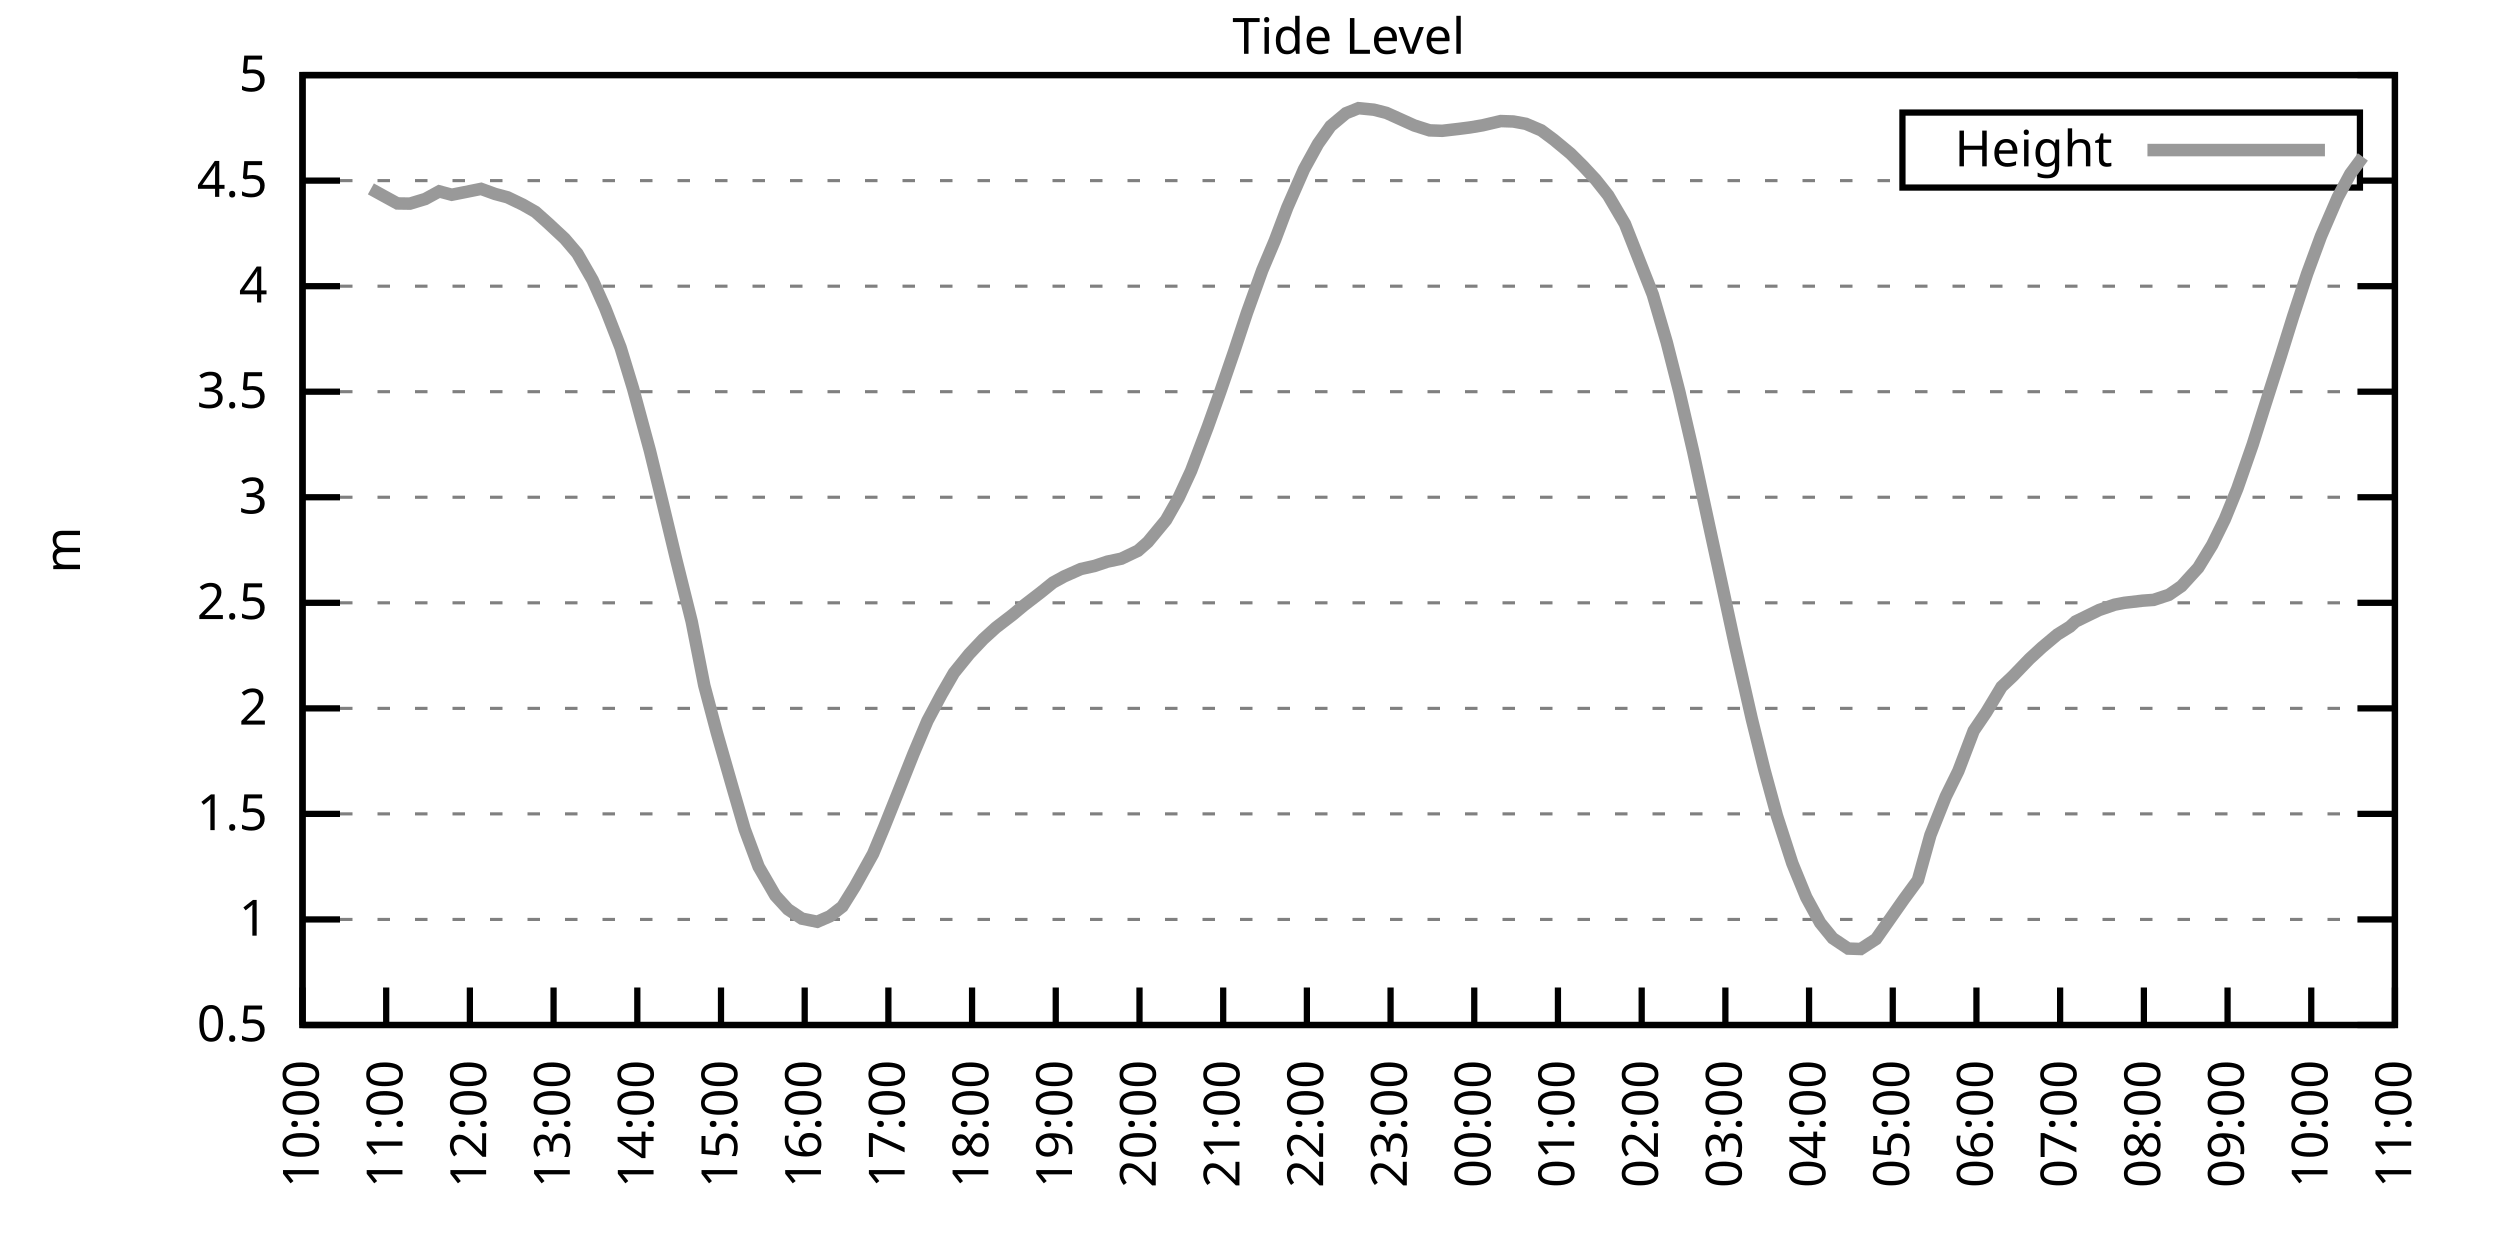
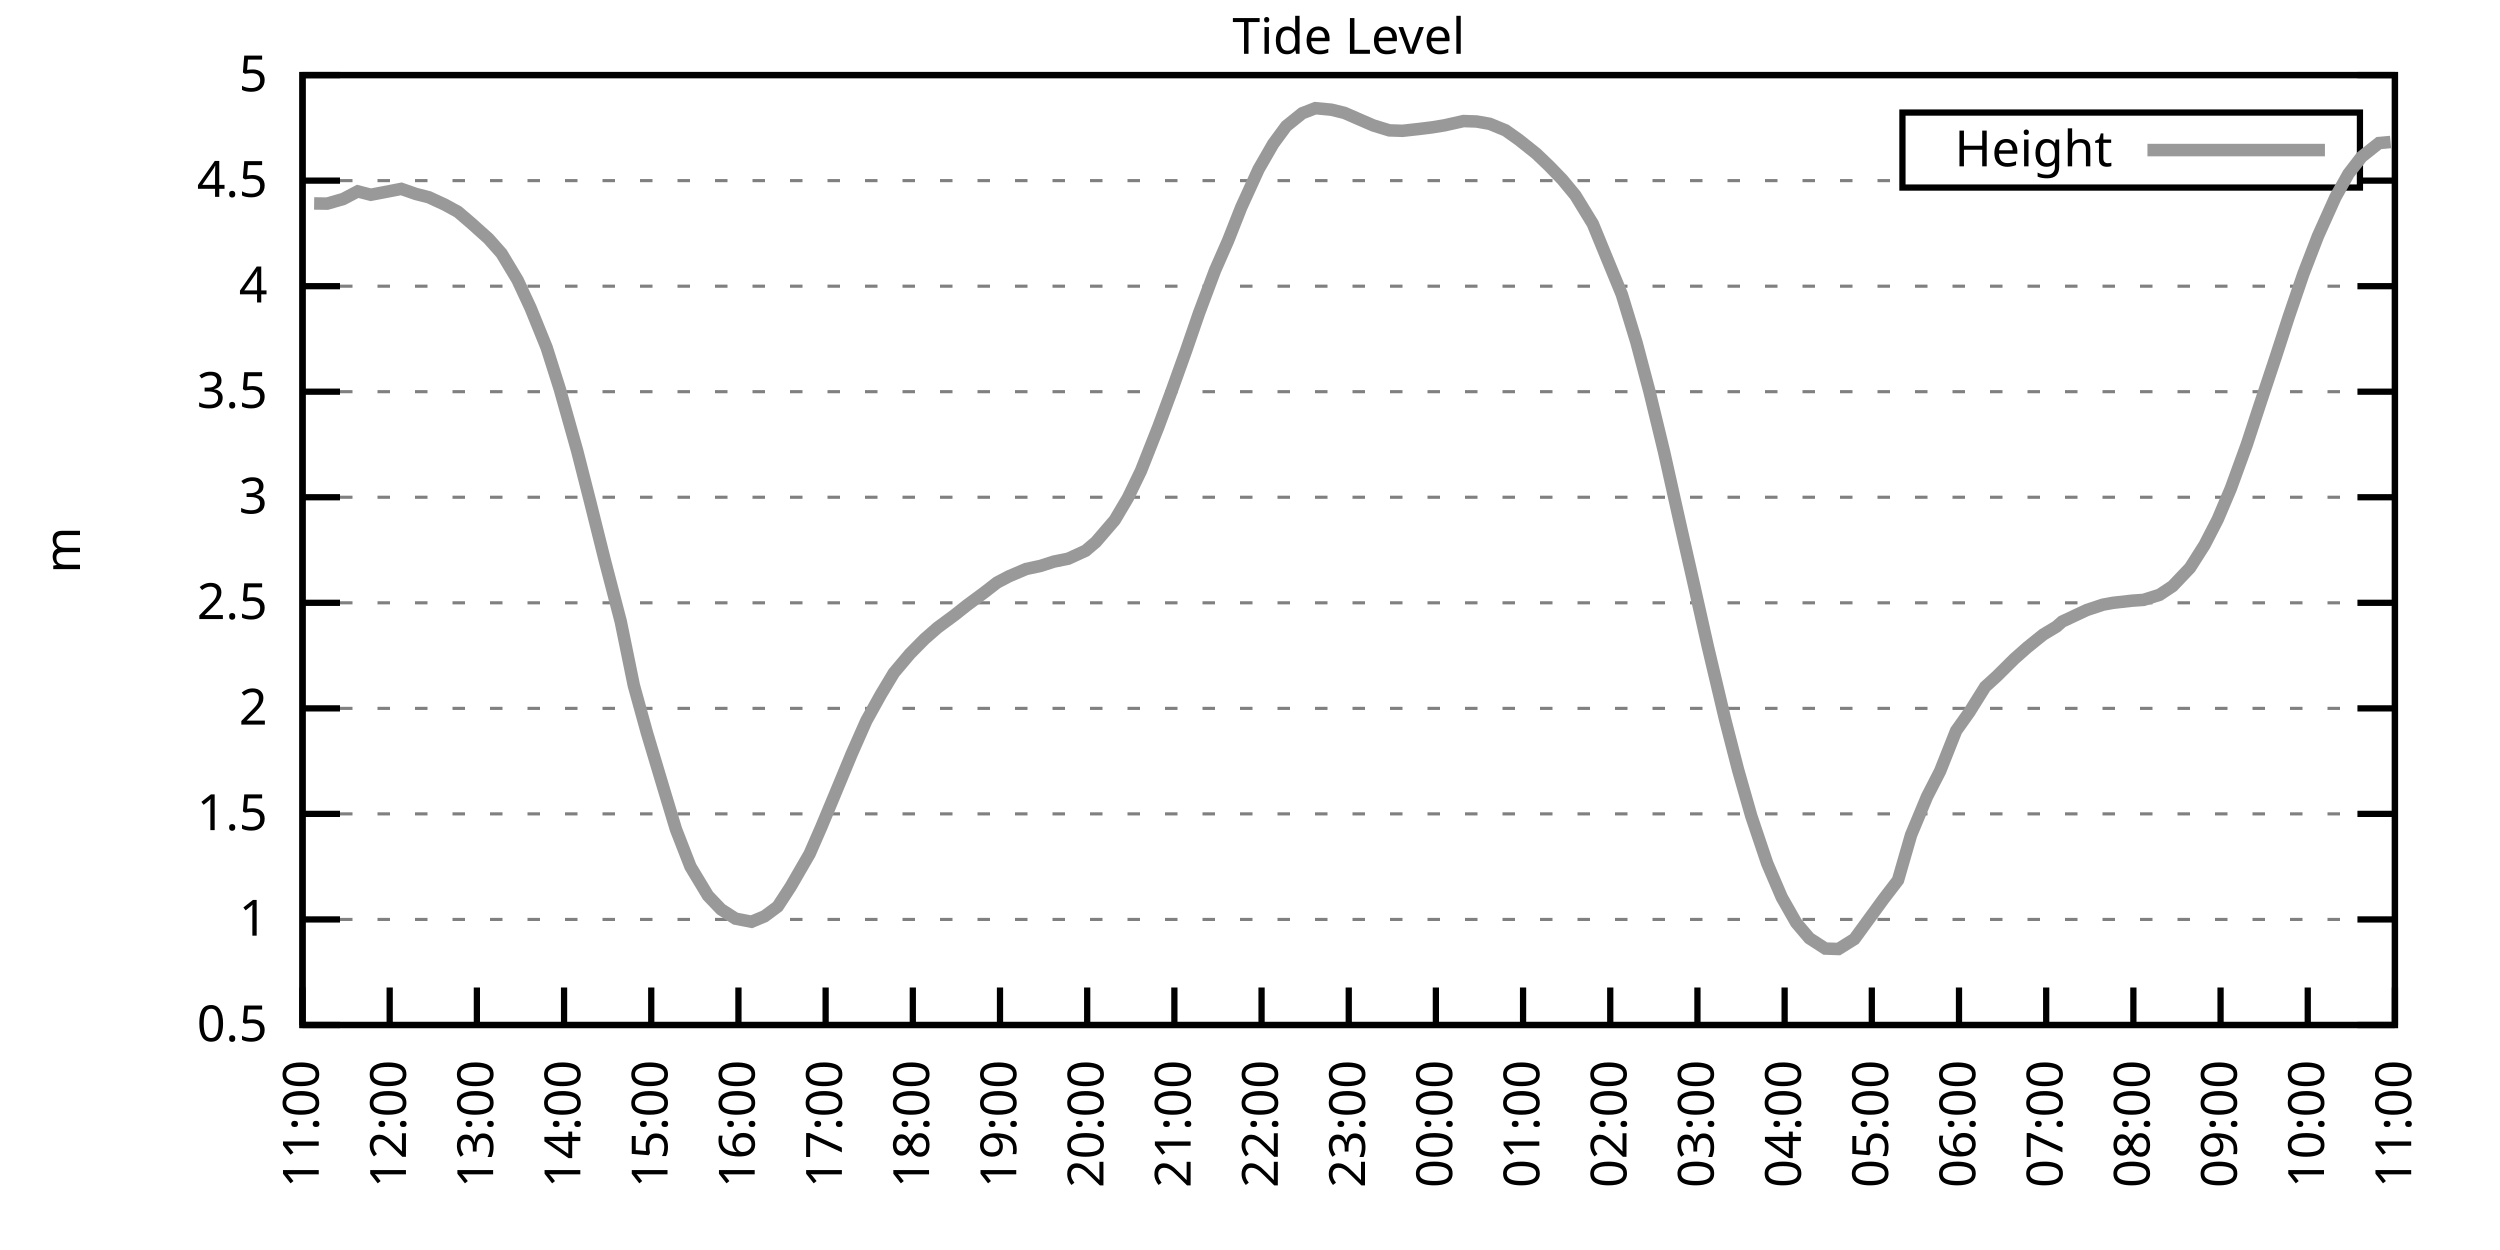
<svg xmlns="http://www.w3.org/2000/svg" xmlns:xlink="http://www.w3.org/1999/xlink" width="400" height="200" viewBox="0 0 400 200">
  <g id="gnuplot_canvas">
    <rect x="0" y="0" width="400" height="200" fill="none" />
    <defs>
      <circle id="gpDot" r="0.5" stroke-width="0.5" stroke="currentColor" />
      <path id="gpPt0" stroke-width="0.333" stroke="currentColor" d="M-1,0 h2 M0,-1 v2" />
      <path id="gpPt1" stroke-width="0.333" stroke="currentColor" d="M-1,-1 L1,1 M1,-1 L-1,1" />
      <path id="gpPt2" stroke-width="0.333" stroke="currentColor" d="M-1,0 L1,0 M0,-1 L0,1 M-1,-1 L1,1 M-1,1 L1,-1" />
      <rect id="gpPt3" stroke-width="0.333" stroke="currentColor" x="-1" y="-1" width="2" height="2" />
      <rect id="gpPt4" stroke-width="0.333" stroke="currentColor" fill="currentColor" x="-1" y="-1" width="2" height="2" />
      <circle id="gpPt5" stroke-width="0.333" stroke="currentColor" cx="0" cy="0" r="1" />
      <use xlink:href="#gpPt5" id="gpPt6" fill="currentColor" stroke="none" />
      <path id="gpPt7" stroke-width="0.333" stroke="currentColor" d="M0,-1.33 L-1.33,0.67 L1.33,0.67 z" />
      <use xlink:href="#gpPt7" id="gpPt8" fill="currentColor" stroke="none" />
      <use xlink:href="#gpPt7" id="gpPt9" stroke="currentColor" transform="rotate(180)" />
      <use xlink:href="#gpPt9" id="gpPt10" fill="currentColor" stroke="none" />
      <use xlink:href="#gpPt3" id="gpPt11" stroke="currentColor" transform="rotate(45)" />
      <use xlink:href="#gpPt11" id="gpPt12" fill="currentColor" stroke="none" />
      <path id="gpPt13" stroke-width="0.333" stroke="currentColor" d="M0,1.330 L1.265,0.411 L0.782,-1.067 L-0.782,-1.076 L-1.265,0.411 z" />
      <use xlink:href="#gpPt13" id="gpPt14" fill="currentColor" stroke="none" />
      <filter id="textbox" filterUnits="objectBoundingBox" x="0" y="0" height="1" width="1">
        <feFlood flood-color="white" flood-opacity="1" result="bgnd" />
        <feComposite in="SourceGraphic" in2="bgnd" operator="atop" />
      </filter>
      <filter id="greybox" filterUnits="objectBoundingBox" x="0" y="0" height="1" width="1">
        <feFlood flood-color="lightgrey" flood-opacity="1" result="grey" />
        <feComposite in="SourceGraphic" in2="grey" operator="atop" />
      </filter>
    </defs>
    <g fill="none" color="white" stroke="currentColor" stroke-width="1.00" stroke-linecap="butt" stroke-linejoin="miter">
</g>
    <g fill="none" color="black" stroke="currentColor" stroke-width="1.00" stroke-linecap="butt" stroke-linejoin="miter">
      <g stroke="none" shape-rendering="crispEdges">
        <polygon fill="rgb(255, 255, 255)" points="48.40,164.00 383.18,164.00 383.18,12.02 48.40,12.02 " />
      </g>
    </g>
    <g fill="none" color="black" stroke="currentColor" stroke-width="1.00" stroke-linecap="butt" stroke-linejoin="miter">
</g>
    <g fill="none" color="black" stroke="black" stroke-width="0.50" stroke-linecap="butt" stroke-linejoin="miter">
</g>
    <g fill="none" color="gray" stroke="currentColor" stroke-width="0.50" stroke-linecap="butt" stroke-linejoin="miter">
      <path stroke="gray" stroke-dasharray="2,4" class="gridline" d="M48.40,164.00 L383.19,164.00  " />
    </g>
    <g fill="none" color="gray" stroke="gray" stroke-width="1.00" stroke-linecap="butt" stroke-linejoin="miter">
</g>
    <g fill="none" color="black" stroke="currentColor" stroke-width="1.00" stroke-linecap="butt" stroke-linejoin="miter">
      <path stroke="black" d="M48.40,164.00 L54.40,164.00 M383.19,164.00 L377.19,164.00  " />
      <g transform="translate(42.80,166.60)" stroke="none" fill="black" font-family="Sans" font-size="8.00" text-anchor="end">
        <text>
          <tspan font-family="Sans"> 0.5</tspan>
        </text>
      </g>
    </g>
    <g fill="none" color="black" stroke="currentColor" stroke-width="1.00" stroke-linecap="butt" stroke-linejoin="miter">
</g>
    <g fill="none" color="black" stroke="black" stroke-width="0.50" stroke-linecap="butt" stroke-linejoin="miter">
</g>
    <g fill="none" color="gray" stroke="currentColor" stroke-width="0.50" stroke-linecap="butt" stroke-linejoin="miter">
      <path stroke="gray" stroke-dasharray="2,4" class="gridline" d="M48.40,147.11 L383.19,147.11  " />
    </g>
    <g fill="none" color="gray" stroke="gray" stroke-width="1.00" stroke-linecap="butt" stroke-linejoin="miter">
</g>
    <g fill="none" color="black" stroke="currentColor" stroke-width="1.00" stroke-linecap="butt" stroke-linejoin="miter">
      <path stroke="black" d="M48.40,147.11 L54.40,147.11 M383.19,147.11 L377.19,147.11  " />
      <g transform="translate(42.80,149.71)" stroke="none" fill="black" font-family="Sans" font-size="8.00" text-anchor="end">
        <text>
          <tspan font-family="Sans"> 1</tspan>
        </text>
      </g>
    </g>
    <g fill="none" color="black" stroke="currentColor" stroke-width="1.00" stroke-linecap="butt" stroke-linejoin="miter">
</g>
    <g fill="none" color="black" stroke="black" stroke-width="0.50" stroke-linecap="butt" stroke-linejoin="miter">
</g>
    <g fill="none" color="gray" stroke="currentColor" stroke-width="0.50" stroke-linecap="butt" stroke-linejoin="miter">
      <path stroke="gray" stroke-dasharray="2,4" class="gridline" d="M48.40,130.22 L383.19,130.22  " />
    </g>
    <g fill="none" color="gray" stroke="gray" stroke-width="1.00" stroke-linecap="butt" stroke-linejoin="miter">
</g>
    <g fill="none" color="black" stroke="currentColor" stroke-width="1.00" stroke-linecap="butt" stroke-linejoin="miter">
      <path stroke="black" d="M48.40,130.22 L54.40,130.22 M383.19,130.22 L377.19,130.22  " />
      <g transform="translate(42.80,132.82)" stroke="none" fill="black" font-family="Sans" font-size="8.00" text-anchor="end">
        <text>
          <tspan font-family="Sans"> 1.5</tspan>
        </text>
      </g>
    </g>
    <g fill="none" color="black" stroke="currentColor" stroke-width="1.00" stroke-linecap="butt" stroke-linejoin="miter">
</g>
    <g fill="none" color="black" stroke="black" stroke-width="0.50" stroke-linecap="butt" stroke-linejoin="miter">
</g>
    <g fill="none" color="gray" stroke="currentColor" stroke-width="0.50" stroke-linecap="butt" stroke-linejoin="miter">
      <path stroke="gray" stroke-dasharray="2,4" class="gridline" d="M48.40,113.34 L383.19,113.34  " />
    </g>
    <g fill="none" color="gray" stroke="gray" stroke-width="1.00" stroke-linecap="butt" stroke-linejoin="miter">
</g>
    <g fill="none" color="black" stroke="currentColor" stroke-width="1.00" stroke-linecap="butt" stroke-linejoin="miter">
      <path stroke="black" d="M48.40,113.34 L54.40,113.34 M383.19,113.34 L377.19,113.34  " />
      <g transform="translate(42.80,115.94)" stroke="none" fill="black" font-family="Sans" font-size="8.00" text-anchor="end">
        <text>
          <tspan font-family="Sans"> 2</tspan>
        </text>
      </g>
    </g>
    <g fill="none" color="black" stroke="currentColor" stroke-width="1.00" stroke-linecap="butt" stroke-linejoin="miter">
</g>
    <g fill="none" color="black" stroke="black" stroke-width="0.50" stroke-linecap="butt" stroke-linejoin="miter">
</g>
    <g fill="none" color="gray" stroke="currentColor" stroke-width="0.50" stroke-linecap="butt" stroke-linejoin="miter">
      <path stroke="gray" stroke-dasharray="2,4" class="gridline" d="M48.40,96.45 L383.19,96.45  " />
    </g>
    <g fill="none" color="gray" stroke="gray" stroke-width="1.00" stroke-linecap="butt" stroke-linejoin="miter">
</g>
    <g fill="none" color="black" stroke="currentColor" stroke-width="1.00" stroke-linecap="butt" stroke-linejoin="miter">
      <path stroke="black" d="M48.40,96.45 L54.40,96.45 M383.19,96.45 L377.19,96.45  " />
      <g transform="translate(42.80,99.05)" stroke="none" fill="black" font-family="Sans" font-size="8.00" text-anchor="end">
        <text>
          <tspan font-family="Sans"> 2.5</tspan>
        </text>
      </g>
    </g>
    <g fill="none" color="black" stroke="currentColor" stroke-width="1.00" stroke-linecap="butt" stroke-linejoin="miter">
</g>
    <g fill="none" color="black" stroke="black" stroke-width="0.50" stroke-linecap="butt" stroke-linejoin="miter">
</g>
    <g fill="none" color="gray" stroke="currentColor" stroke-width="0.50" stroke-linecap="butt" stroke-linejoin="miter">
      <path stroke="gray" stroke-dasharray="2,4" class="gridline" d="M48.40,79.56 L383.19,79.56  " />
    </g>
    <g fill="none" color="gray" stroke="gray" stroke-width="1.00" stroke-linecap="butt" stroke-linejoin="miter">
</g>
    <g fill="none" color="black" stroke="currentColor" stroke-width="1.00" stroke-linecap="butt" stroke-linejoin="miter">
      <path stroke="black" d="M48.40,79.56 L54.40,79.56 M383.19,79.56 L377.19,79.56  " />
      <g transform="translate(42.80,82.16)" stroke="none" fill="black" font-family="Sans" font-size="8.00" text-anchor="end">
        <text>
          <tspan font-family="Sans"> 3</tspan>
        </text>
      </g>
    </g>
    <g fill="none" color="black" stroke="currentColor" stroke-width="1.00" stroke-linecap="butt" stroke-linejoin="miter">
</g>
    <g fill="none" color="black" stroke="black" stroke-width="0.50" stroke-linecap="butt" stroke-linejoin="miter">
</g>
    <g fill="none" color="gray" stroke="currentColor" stroke-width="0.50" stroke-linecap="butt" stroke-linejoin="miter">
      <path stroke="gray" stroke-dasharray="2,4" class="gridline" d="M48.40,62.67 L383.19,62.67  " />
    </g>
    <g fill="none" color="gray" stroke="gray" stroke-width="1.00" stroke-linecap="butt" stroke-linejoin="miter">
</g>
    <g fill="none" color="black" stroke="currentColor" stroke-width="1.00" stroke-linecap="butt" stroke-linejoin="miter">
      <path stroke="black" d="M48.40,62.67 L54.40,62.67 M383.19,62.67 L377.19,62.67  " />
      <g transform="translate(42.80,65.27)" stroke="none" fill="black" font-family="Sans" font-size="8.00" text-anchor="end">
        <text>
          <tspan font-family="Sans"> 3.5</tspan>
        </text>
      </g>
    </g>
    <g fill="none" color="black" stroke="currentColor" stroke-width="1.00" stroke-linecap="butt" stroke-linejoin="miter">
</g>
    <g fill="none" color="black" stroke="black" stroke-width="0.50" stroke-linecap="butt" stroke-linejoin="miter">
</g>
    <g fill="none" color="gray" stroke="currentColor" stroke-width="0.50" stroke-linecap="butt" stroke-linejoin="miter">
      <path stroke="gray" stroke-dasharray="2,4" class="gridline" d="M48.40,45.79 L383.19,45.79  " />
    </g>
    <g fill="none" color="gray" stroke="gray" stroke-width="1.00" stroke-linecap="butt" stroke-linejoin="miter">
</g>
    <g fill="none" color="black" stroke="currentColor" stroke-width="1.00" stroke-linecap="butt" stroke-linejoin="miter">
      <path stroke="black" d="M48.40,45.79 L54.40,45.79 M383.19,45.79 L377.19,45.79  " />
      <g transform="translate(42.80,48.39)" stroke="none" fill="black" font-family="Sans" font-size="8.00" text-anchor="end">
        <text>
          <tspan font-family="Sans"> 4</tspan>
        </text>
      </g>
    </g>
    <g fill="none" color="black" stroke="currentColor" stroke-width="1.00" stroke-linecap="butt" stroke-linejoin="miter">
</g>
    <g fill="none" color="black" stroke="black" stroke-width="0.50" stroke-linecap="butt" stroke-linejoin="miter">
</g>
    <g fill="none" color="gray" stroke="currentColor" stroke-width="0.50" stroke-linecap="butt" stroke-linejoin="miter">
      <path stroke="gray" stroke-dasharray="2,4" class="gridline" d="M48.40,28.90 L304.39,28.90 M377.59,28.90 L383.19,28.90  " />
    </g>
    <g fill="none" color="gray" stroke="gray" stroke-width="1.00" stroke-linecap="butt" stroke-linejoin="miter">
</g>
    <g fill="none" color="black" stroke="currentColor" stroke-width="1.00" stroke-linecap="butt" stroke-linejoin="miter">
      <path stroke="black" d="M48.40,28.90 L54.40,28.90 M383.19,28.90 L377.19,28.90  " />
      <g transform="translate(42.80,31.50)" stroke="none" fill="black" font-family="Sans" font-size="8.00" text-anchor="end">
        <text>
          <tspan font-family="Sans"> 4.5</tspan>
        </text>
      </g>
    </g>
    <g fill="none" color="black" stroke="currentColor" stroke-width="1.00" stroke-linecap="butt" stroke-linejoin="miter">
</g>
    <g fill="none" color="black" stroke="black" stroke-width="0.50" stroke-linecap="butt" stroke-linejoin="miter">
</g>
    <g fill="none" color="gray" stroke="currentColor" stroke-width="0.50" stroke-linecap="butt" stroke-linejoin="miter">
      <path stroke="gray" stroke-dasharray="2,4" class="gridline" d="M48.40,12.01 L383.19,12.01  " />
    </g>
    <g fill="none" color="gray" stroke="gray" stroke-width="1.00" stroke-linecap="butt" stroke-linejoin="miter">
</g>
    <g fill="none" color="black" stroke="currentColor" stroke-width="1.00" stroke-linecap="butt" stroke-linejoin="miter">
      <path stroke="black" d="M48.40,12.01 L54.40,12.01 M383.19,12.01 L377.19,12.01  " />
      <g transform="translate(42.80,14.61)" stroke="none" fill="black" font-family="Sans" font-size="8.00" text-anchor="end">
        <text>
          <tspan font-family="Sans"> 5</tspan>
        </text>
      </g>
    </g>
    <g fill="none" color="black" stroke="currentColor" stroke-width="1.00" stroke-linecap="butt" stroke-linejoin="miter">
      <path stroke="black" d="M48.40,164.00 L48.40,158.00  " />
      <g transform="translate(51.00,169.60) rotate(270.00)" stroke="none" fill="black" font-family="Sans" font-size="8.00" text-anchor="end">
        <text>
-           <tspan font-family="Sans">10:00</tspan>
-         </text>
-       </g>
-     </g>
-     <g fill="none" color="black" stroke="currentColor" stroke-width="1.00" stroke-linecap="butt" stroke-linejoin="miter">
-       <path stroke="black" d="M61.79,164.00 L61.79,158.00  " />
-       <g transform="translate(64.39,169.60) rotate(270.00)" stroke="none" fill="black" font-family="Sans" font-size="8.00" text-anchor="end">
-         <text>
          <tspan font-family="Sans">11:00</tspan>
        </text>
      </g>
    </g>
    <g fill="none" color="black" stroke="currentColor" stroke-width="1.00" stroke-linecap="butt" stroke-linejoin="miter">
-       <path stroke="black" d="M75.18,164.00 L75.18,158.00  " />
-       <g transform="translate(77.78,169.60) rotate(270.00)" stroke="none" fill="black" font-family="Sans" font-size="8.00" text-anchor="end">
+       <path stroke="black" d="M62.35,164.00 L62.35,158.00  " />
+       <g transform="translate(64.95,169.60) rotate(270.00)" stroke="none" fill="black" font-family="Sans" font-size="8.00" text-anchor="end">
        <text>
          <tspan font-family="Sans">12:00</tspan>
        </text>
      </g>
    </g>
    <g fill="none" color="black" stroke="currentColor" stroke-width="1.00" stroke-linecap="butt" stroke-linejoin="miter">
-       <path stroke="black" d="M88.57,164.00 L88.57,158.00  " />
-       <g transform="translate(91.17,169.60) rotate(270.00)" stroke="none" fill="black" font-family="Sans" font-size="8.00" text-anchor="end">
+       <path stroke="black" d="M76.30,164.00 L76.30,158.00  " />
+       <g transform="translate(78.90,169.60) rotate(270.00)" stroke="none" fill="black" font-family="Sans" font-size="8.00" text-anchor="end">
        <text>
          <tspan font-family="Sans">13:00</tspan>
        </text>
      </g>
    </g>
    <g fill="none" color="black" stroke="currentColor" stroke-width="1.00" stroke-linecap="butt" stroke-linejoin="miter">
-       <path stroke="black" d="M101.97,164.00 L101.97,158.00  " />
-       <g transform="translate(104.57,169.60) rotate(270.00)" stroke="none" fill="black" font-family="Sans" font-size="8.00" text-anchor="end">
+       <path stroke="black" d="M90.25,164.00 L90.25,158.00  " />
+       <g transform="translate(92.85,169.60) rotate(270.00)" stroke="none" fill="black" font-family="Sans" font-size="8.00" text-anchor="end">
        <text>
          <tspan font-family="Sans">14:00</tspan>
        </text>
      </g>
    </g>
    <g fill="none" color="black" stroke="currentColor" stroke-width="1.00" stroke-linecap="butt" stroke-linejoin="miter">
-       <path stroke="black" d="M115.36,164.00 L115.36,158.00  " />
-       <g transform="translate(117.96,169.60) rotate(270.00)" stroke="none" fill="black" font-family="Sans" font-size="8.00" text-anchor="end">
+       <path stroke="black" d="M104.20,164.00 L104.20,158.00  " />
+       <g transform="translate(106.80,169.60) rotate(270.00)" stroke="none" fill="black" font-family="Sans" font-size="8.00" text-anchor="end">
        <text>
          <tspan font-family="Sans">15:00</tspan>
        </text>
      </g>
    </g>
    <g fill="none" color="black" stroke="currentColor" stroke-width="1.00" stroke-linecap="butt" stroke-linejoin="miter">
-       <path stroke="black" d="M128.75,164.00 L128.75,158.00  " />
-       <g transform="translate(131.35,169.60) rotate(270.00)" stroke="none" fill="black" font-family="Sans" font-size="8.00" text-anchor="end">
+       <path stroke="black" d="M118.15,164.00 L118.15,158.00  " />
+       <g transform="translate(120.75,169.60) rotate(270.00)" stroke="none" fill="black" font-family="Sans" font-size="8.00" text-anchor="end">
        <text>
          <tspan font-family="Sans">16:00</tspan>
        </text>
      </g>
    </g>
    <g fill="none" color="black" stroke="currentColor" stroke-width="1.00" stroke-linecap="butt" stroke-linejoin="miter">
-       <path stroke="black" d="M142.14,164.00 L142.14,158.00  " />
-       <g transform="translate(144.74,169.60) rotate(270.00)" stroke="none" fill="black" font-family="Sans" font-size="8.00" text-anchor="end">
+       <path stroke="black" d="M132.10,164.00 L132.10,158.00  " />
+       <g transform="translate(134.70,169.60) rotate(270.00)" stroke="none" fill="black" font-family="Sans" font-size="8.00" text-anchor="end">
        <text>
          <tspan font-family="Sans">17:00</tspan>
        </text>
      </g>
    </g>
    <g fill="none" color="black" stroke="currentColor" stroke-width="1.00" stroke-linecap="butt" stroke-linejoin="miter">
-       <path stroke="black" d="M155.53,164.00 L155.53,158.00  " />
-       <g transform="translate(158.13,169.60) rotate(270.00)" stroke="none" fill="black" font-family="Sans" font-size="8.00" text-anchor="end">
+       <path stroke="black" d="M146.05,164.00 L146.05,158.00  " />
+       <g transform="translate(148.65,169.60) rotate(270.00)" stroke="none" fill="black" font-family="Sans" font-size="8.00" text-anchor="end">
        <text>
          <tspan font-family="Sans">18:00</tspan>
        </text>
      </g>
    </g>
    <g fill="none" color="black" stroke="currentColor" stroke-width="1.00" stroke-linecap="butt" stroke-linejoin="miter">
-       <path stroke="black" d="M168.92,164.00 L168.92,158.00  " />
-       <g transform="translate(171.52,169.60) rotate(270.00)" stroke="none" fill="black" font-family="Sans" font-size="8.00" text-anchor="end">
+       <path stroke="black" d="M160.00,164.00 L160.00,158.00  " />
+       <g transform="translate(162.60,169.60) rotate(270.00)" stroke="none" fill="black" font-family="Sans" font-size="8.00" text-anchor="end">
        <text>
          <tspan font-family="Sans">19:00</tspan>
        </text>
      </g>
    </g>
    <g fill="none" color="black" stroke="currentColor" stroke-width="1.00" stroke-linecap="butt" stroke-linejoin="miter">
-       <path stroke="black" d="M182.32,164.00 L182.32,158.00  " />
-       <g transform="translate(184.92,169.60) rotate(270.00)" stroke="none" fill="black" font-family="Sans" font-size="8.00" text-anchor="end">
+       <path stroke="black" d="M173.95,164.00 L173.95,158.00  " />
+       <g transform="translate(176.55,169.60) rotate(270.00)" stroke="none" fill="black" font-family="Sans" font-size="8.00" text-anchor="end">
        <text>
          <tspan font-family="Sans">20:00</tspan>
        </text>
      </g>
    </g>
    <g fill="none" color="black" stroke="currentColor" stroke-width="1.00" stroke-linecap="butt" stroke-linejoin="miter">
-       <path stroke="black" d="M195.71,164.00 L195.71,158.00  " />
-       <g transform="translate(198.31,169.60) rotate(270.00)" stroke="none" fill="black" font-family="Sans" font-size="8.00" text-anchor="end">
+       <path stroke="black" d="M187.90,164.00 L187.90,158.00  " />
+       <g transform="translate(190.50,169.60) rotate(270.00)" stroke="none" fill="black" font-family="Sans" font-size="8.00" text-anchor="end">
        <text>
          <tspan font-family="Sans">21:00</tspan>
        </text>
      </g>
    </g>
    <g fill="none" color="black" stroke="currentColor" stroke-width="1.00" stroke-linecap="butt" stroke-linejoin="miter">
-       <path stroke="black" d="M209.10,164.00 L209.10,158.00  " />
-       <g transform="translate(211.70,169.60) rotate(270.00)" stroke="none" fill="black" font-family="Sans" font-size="8.00" text-anchor="end">
+       <path stroke="black" d="M201.85,164.00 L201.85,158.00  " />
+       <g transform="translate(204.45,169.60) rotate(270.00)" stroke="none" fill="black" font-family="Sans" font-size="8.00" text-anchor="end">
        <text>
          <tspan font-family="Sans">22:00</tspan>
        </text>
      </g>
    </g>
    <g fill="none" color="black" stroke="currentColor" stroke-width="1.00" stroke-linecap="butt" stroke-linejoin="miter">
-       <path stroke="black" d="M222.49,164.00 L222.49,158.00  " />
-       <g transform="translate(225.09,169.60) rotate(270.00)" stroke="none" fill="black" font-family="Sans" font-size="8.00" text-anchor="end">
+       <path stroke="black" d="M215.80,164.00 L215.80,158.00  " />
+       <g transform="translate(218.40,169.60) rotate(270.00)" stroke="none" fill="black" font-family="Sans" font-size="8.00" text-anchor="end">
        <text>
          <tspan font-family="Sans">23:00</tspan>
        </text>
      </g>
    </g>
    <g fill="none" color="black" stroke="currentColor" stroke-width="1.00" stroke-linecap="butt" stroke-linejoin="miter">
-       <path stroke="black" d="M235.88,164.00 L235.88,158.00  " />
-       <g transform="translate(238.48,169.60) rotate(270.00)" stroke="none" fill="black" font-family="Sans" font-size="8.00" text-anchor="end">
+       <path stroke="black" d="M229.74,164.00 L229.74,158.00  " />
+       <g transform="translate(232.34,169.60) rotate(270.00)" stroke="none" fill="black" font-family="Sans" font-size="8.00" text-anchor="end">
        <text>
          <tspan font-family="Sans">00:00</tspan>
        </text>
      </g>
    </g>
    <g fill="none" color="black" stroke="currentColor" stroke-width="1.00" stroke-linecap="butt" stroke-linejoin="miter">
-       <path stroke="black" d="M249.27,164.00 L249.27,158.00  " />
-       <g transform="translate(251.87,169.60) rotate(270.00)" stroke="none" fill="black" font-family="Sans" font-size="8.00" text-anchor="end">
+       <path stroke="black" d="M243.69,164.00 L243.69,158.00  " />
+       <g transform="translate(246.29,169.60) rotate(270.00)" stroke="none" fill="black" font-family="Sans" font-size="8.00" text-anchor="end">
        <text>
          <tspan font-family="Sans">01:00</tspan>
        </text>
      </g>
    </g>
    <g fill="none" color="black" stroke="currentColor" stroke-width="1.00" stroke-linecap="butt" stroke-linejoin="miter">
-       <path stroke="black" d="M262.67,164.00 L262.67,158.00  " />
-       <g transform="translate(265.27,169.60) rotate(270.00)" stroke="none" fill="black" font-family="Sans" font-size="8.00" text-anchor="end">
+       <path stroke="black" d="M257.64,164.00 L257.64,158.00  " />
+       <g transform="translate(260.24,169.60) rotate(270.00)" stroke="none" fill="black" font-family="Sans" font-size="8.00" text-anchor="end">
        <text>
          <tspan font-family="Sans">02:00</tspan>
        </text>
      </g>
    </g>
    <g fill="none" color="black" stroke="currentColor" stroke-width="1.00" stroke-linecap="butt" stroke-linejoin="miter">
-       <path stroke="black" d="M276.06,164.00 L276.06,158.00  " />
-       <g transform="translate(278.66,169.60) rotate(270.00)" stroke="none" fill="black" font-family="Sans" font-size="8.00" text-anchor="end">
+       <path stroke="black" d="M271.59,164.00 L271.59,158.00  " />
+       <g transform="translate(274.19,169.60) rotate(270.00)" stroke="none" fill="black" font-family="Sans" font-size="8.00" text-anchor="end">
        <text>
          <tspan font-family="Sans">03:00</tspan>
        </text>
      </g>
    </g>
    <g fill="none" color="black" stroke="currentColor" stroke-width="1.00" stroke-linecap="butt" stroke-linejoin="miter">
-       <path stroke="black" d="M289.45,164.00 L289.45,158.00  " />
-       <g transform="translate(292.05,169.60) rotate(270.00)" stroke="none" fill="black" font-family="Sans" font-size="8.00" text-anchor="end">
+       <path stroke="black" d="M285.54,164.00 L285.54,158.00  " />
+       <g transform="translate(288.14,169.60) rotate(270.00)" stroke="none" fill="black" font-family="Sans" font-size="8.00" text-anchor="end">
        <text>
          <tspan font-family="Sans">04:00</tspan>
        </text>
      </g>
    </g>
    <g fill="none" color="black" stroke="currentColor" stroke-width="1.00" stroke-linecap="butt" stroke-linejoin="miter">
-       <path stroke="black" d="M302.84,164.00 L302.84,158.00  " />
-       <g transform="translate(305.44,169.60) rotate(270.00)" stroke="none" fill="black" font-family="Sans" font-size="8.00" text-anchor="end">
+       <path stroke="black" d="M299.49,164.00 L299.49,158.00  " />
+       <g transform="translate(302.09,169.60) rotate(270.00)" stroke="none" fill="black" font-family="Sans" font-size="8.00" text-anchor="end">
        <text>
          <tspan font-family="Sans">05:00</tspan>
        </text>
      </g>
    </g>
    <g fill="none" color="black" stroke="currentColor" stroke-width="1.00" stroke-linecap="butt" stroke-linejoin="miter">
-       <path stroke="black" d="M316.23,164.00 L316.23,158.00  " />
-       <g transform="translate(318.83,169.60) rotate(270.00)" stroke="none" fill="black" font-family="Sans" font-size="8.00" text-anchor="end">
+       <path stroke="black" d="M313.44,164.00 L313.44,158.00  " />
+       <g transform="translate(316.04,169.60) rotate(270.00)" stroke="none" fill="black" font-family="Sans" font-size="8.00" text-anchor="end">
        <text>
          <tspan font-family="Sans">06:00</tspan>
        </text>
      </g>
    </g>
    <g fill="none" color="black" stroke="currentColor" stroke-width="1.00" stroke-linecap="butt" stroke-linejoin="miter">
-       <path stroke="black" d="M329.62,164.00 L329.62,158.00  " />
-       <g transform="translate(332.22,169.60) rotate(270.00)" stroke="none" fill="black" font-family="Sans" font-size="8.00" text-anchor="end">
+       <path stroke="black" d="M327.39,164.00 L327.39,158.00  " />
+       <g transform="translate(329.99,169.60) rotate(270.00)" stroke="none" fill="black" font-family="Sans" font-size="8.00" text-anchor="end">
        <text>
          <tspan font-family="Sans">07:00</tspan>
        </text>
      </g>
    </g>
    <g fill="none" color="black" stroke="currentColor" stroke-width="1.00" stroke-linecap="butt" stroke-linejoin="miter">
-       <path stroke="black" d="M343.02,164.00 L343.02,158.00  " />
-       <g transform="translate(345.62,169.60) rotate(270.00)" stroke="none" fill="black" font-family="Sans" font-size="8.00" text-anchor="end">
+       <path stroke="black" d="M341.34,164.00 L341.34,158.00  " />
+       <g transform="translate(343.94,169.60) rotate(270.00)" stroke="none" fill="black" font-family="Sans" font-size="8.00" text-anchor="end">
        <text>
          <tspan font-family="Sans">08:00</tspan>
        </text>
      </g>
    </g>
    <g fill="none" color="black" stroke="currentColor" stroke-width="1.00" stroke-linecap="butt" stroke-linejoin="miter">
-       <path stroke="black" d="M356.41,164.00 L356.41,158.00  " />
-       <g transform="translate(359.01,169.60) rotate(270.00)" stroke="none" fill="black" font-family="Sans" font-size="8.00" text-anchor="end">
+       <path stroke="black" d="M355.29,164.00 L355.29,158.00  " />
+       <g transform="translate(357.89,169.60) rotate(270.00)" stroke="none" fill="black" font-family="Sans" font-size="8.00" text-anchor="end">
        <text>
          <tspan font-family="Sans">09:00</tspan>
        </text>
      </g>
    </g>
    <g fill="none" color="black" stroke="currentColor" stroke-width="1.00" stroke-linecap="butt" stroke-linejoin="miter">
-       <path stroke="black" d="M369.80,164.00 L369.80,158.00  " />
-       <g transform="translate(372.40,169.60) rotate(270.00)" stroke="none" fill="black" font-family="Sans" font-size="8.00" text-anchor="end">
+       <path stroke="black" d="M369.24,164.00 L369.24,158.00  " />
+       <g transform="translate(371.84,169.60) rotate(270.00)" stroke="none" fill="black" font-family="Sans" font-size="8.00" text-anchor="end">
        <text>
          <tspan font-family="Sans">10:00</tspan>
        </text>
      </g>
    </g>
    <g fill="none" color="black" stroke="currentColor" stroke-width="1.00" stroke-linecap="butt" stroke-linejoin="miter">
      <path stroke="black" d="M383.19,164.00 L383.19,158.00  " />
      <g transform="translate(385.79,169.60) rotate(270.00)" stroke="none" fill="black" font-family="Sans" font-size="8.00" text-anchor="end">
        <text>
          <tspan font-family="Sans">11:00</tspan>
        </text>
      </g>
    </g>
    <g fill="none" color="black" stroke="currentColor" stroke-width="1.00" stroke-linecap="butt" stroke-linejoin="miter">
</g>
    <g fill="none" color="black" stroke="currentColor" stroke-width="1.00" stroke-linecap="butt" stroke-linejoin="miter">
      <path stroke="black" d="M48.40,12.01 L48.40,164.00 L383.19,164.00 L383.19,12.01 L48.40,12.01 Z  " />
    </g>
    <g fill="none" color="black" stroke="currentColor" stroke-width="1.00" stroke-linecap="butt" stroke-linejoin="miter">
</g>
    <g fill="none" color="black" stroke="currentColor" stroke-width="1.00" stroke-linecap="butt" stroke-linejoin="miter">
      <path stroke="black" d="M304.39,30.01 L304.39,18.01 L377.59,18.01 L377.59,30.01 L304.39,30.01 Z  " />
    </g>
    <g id="Tide_level_plot_1">
      <g fill="none" color="white" stroke="black" stroke-width="2.00" stroke-linecap="butt" stroke-linejoin="miter">
</g>
      <g fill="none" color="black" stroke="currentColor" stroke-width="2.00" stroke-linecap="butt" stroke-linejoin="miter">
        <g transform="translate(337.99,26.61)" stroke="none" fill="black" font-family="Sans" font-size="8.00" text-anchor="end">
          <text>
            <tspan font-family="Sans">Height</tspan>
          </text>
        </g>
      </g>
      <g fill="none" color="black" stroke="currentColor" stroke-width="2.00" stroke-linecap="butt" stroke-linejoin="miter">
-         <path stroke="rgb(153, 153, 153)" d="M343.59,24.01 L371.99,24.01 M59.34,30.22 L61.35,31.33 L63.58,32.55 L65.59,32.58 L68.04,31.84 L70.27,30.62   L72.28,31.16 L74.29,30.76 L76.97,30.22 L79.20,31.03 L81.21,31.57 L83.66,32.75 L85.67,33.90 L87.68,35.69   L90.36,38.19 L92.37,40.55 L94.82,44.81 L96.83,49.30 L99.29,55.61 L101.30,62.20 L103.98,72.10 L105.98,80.30   L108.22,89.63 L110.67,99.45 L112.68,109.66 L114.69,117.22 L117.14,125.77 L119.15,132.69 L121.38,138.67 L124.06,143.30   L126.07,145.49 L128.30,146.98 L130.76,147.48 L132.77,146.61 L134.78,145.05 L136.78,141.84 L139.69,136.61 L141.47,132.35   L143.70,126.78 L146.16,120.60 L148.39,115.33 L150.62,111.14 L152.63,107.66 L155.09,104.62 L157.32,102.26 L159.33,100.43   L162.01,98.37 L163.79,96.89 L166.47,94.83 L168.48,93.21 L170.26,92.23 L172.94,91.04 L175.17,90.54 L177.18,89.86   L179.41,89.39 L182.09,88.11 L183.66,86.72 L186.56,83.21 L188.57,79.66 L190.57,75.34 L193.25,68.28 L195.26,62.64   L197.49,56.15 L199.50,50.08 L201.96,43.25 L203.97,38.49 L205.97,33.19 L208.65,27.07 L210.88,23.02 L212.89,20.18   L215.35,18.12 L217.36,17.31 L219.81,17.55 L221.82,18.06 L224.28,19.17 L226.29,20.08 L228.74,20.86 L230.75,20.93   L233.43,20.62 L235.21,20.39 L237.22,20.05 L240.12,19.37 L242.13,19.44 L244.14,19.81 L246.60,20.86 L248.60,22.35   L251.28,24.57 L253.29,26.57 L255.30,28.73 L257.31,31.26 L259.99,35.82 L264.45,47.14 L266.68,54.77 L268.69,62.67   L270.92,72.30 L273.38,83.72 L275.39,92.97 L277.62,103.31 L280.30,115.09 L282.31,123.20 L284.32,130.56 L286.77,138.13   L289.00,143.57 L291.23,147.65 L293.24,150.12 L295.70,151.77 L297.71,151.84 L300.16,150.25 L304.63,143.87 L306.86,140.83   L308.87,133.60 L311.32,127.45 L313.33,123.37 L315.79,116.92 L317.79,113.98 L320.25,109.89 L322.04,108.20 L324.71,105.43   L326.72,103.58 L329.18,101.52 L331.19,100.27 L332.08,99.45 L335.87,97.60 L338.33,96.75 L339.89,96.45 L342.79,96.11   L344.58,95.98 L347.03,95.17 L349.04,93.78 L351.72,90.84 L353.95,87.19 L355.96,83.11 L357.97,78.18 L360.42,71.15   L362.43,64.77 L364.89,57.07 L366.90,50.62 L369.13,43.83 L371.36,37.78 L374.04,31.57 L376.05,27.82 L378.06,25.11    " />
+         <path stroke="rgb(153, 153, 153)" d="M343.59,24.01 L371.99,24.01 M50.26,32.55 L52.35,32.58 L54.91,31.84 L57.23,30.62 L59.33,31.16 L61.42,30.76   L64.21,30.22 L66.53,31.03 L68.63,31.57 L71.18,32.75 L73.28,33.90 L75.37,35.69 L78.16,38.19 L80.25,40.55   L82.81,44.81 L84.90,49.30 L87.46,55.61 L89.55,62.20 L92.34,72.10 L94.43,80.30 L96.76,89.63 L99.32,99.45   L101.41,109.66 L103.50,117.22 L106.06,125.77 L108.15,132.69 L110.48,138.67 L113.27,143.30 L115.36,145.49 L117.68,146.98   L120.24,147.48 L122.33,146.61 L124.43,145.05 L126.52,141.84 L129.54,136.61 L131.40,132.35 L133.72,126.78 L136.28,120.60   L138.61,115.33 L140.93,111.14 L143.02,107.66 L145.58,104.62 L147.91,102.26 L150.00,100.43 L152.79,98.37 L154.65,96.89   L157.44,94.83 L159.53,93.21 L161.39,92.23 L164.18,91.04 L166.51,90.54 L168.60,89.86 L170.92,89.39 L173.71,88.11   L175.34,86.72 L178.36,83.21 L180.46,79.66 L182.55,75.34 L185.34,68.28 L187.43,62.64 L189.76,56.15 L191.85,50.08   L194.41,43.25 L196.50,38.49 L198.59,33.19 L201.38,27.07 L203.71,23.02 L205.80,20.18 L208.36,18.12 L210.45,17.31   L213.01,17.55 L215.10,18.06 L217.65,19.17 L219.75,20.08 L222.30,20.86 L224.40,20.93 L227.19,20.62 L229.05,20.39   L231.14,20.05 L234.16,19.37 L236.25,19.44 L238.35,19.81 L240.90,20.86 L243.00,22.35 L245.79,24.57 L247.88,26.57   L249.97,28.73 L252.06,31.26 L254.85,35.82 L259.50,47.14 L261.83,54.77 L263.92,62.67 L266.25,72.30 L268.80,83.72   L270.90,92.97 L273.22,103.31 L276.01,115.09 L278.10,123.20 L280.20,130.56 L282.75,138.13 L285.08,143.57 L287.40,147.65   L289.50,150.12 L292.05,151.77 L294.15,151.84 L296.70,150.25 L301.35,143.87 L303.68,140.83 L305.77,133.60 L308.33,127.45   L310.42,123.37 L312.98,116.92 L315.07,113.98 L317.63,109.89 L319.49,108.20 L322.28,105.43 L324.37,103.58 L326.93,101.52   L329.02,100.27 L329.95,99.45 L333.90,97.60 L336.46,96.75 L338.09,96.45 L341.11,96.11 L342.97,95.98 L345.53,95.17   L347.62,93.78 L350.41,90.84 L352.73,87.19 L354.83,83.11 L356.92,78.18 L359.48,71.15 L361.57,64.77 L364.13,57.07   L366.22,50.62 L368.54,43.83 L370.87,37.78 L373.66,31.57 L375.75,27.82 L377.84,25.11 L380.63,22.89 L382.49,22.72    " />
      </g>
    </g>
    <g fill="none" color="black" stroke="currentColor" stroke-width="2.00" stroke-linecap="butt" stroke-linejoin="miter">
</g>
    <g fill="none" color="black" stroke="black" stroke-width="1.00" stroke-linecap="butt" stroke-linejoin="miter">
</g>
    <g fill="none" color="black" stroke="currentColor" stroke-width="1.00" stroke-linecap="butt" stroke-linejoin="miter">
      <path stroke="black" d="M48.40,12.01 L48.40,164.00 L383.19,164.00 L383.19,12.01 L48.40,12.01 Z  " />
      <g transform="translate(12.80,88.01) rotate(270.00)" stroke="none" fill="black" font-family="Sans" font-size="8.00" text-anchor="middle">
        <text>
          <tspan font-family="Sans">m</tspan>
        </text>
      </g>
    </g>
    <g fill="none" color="black" stroke="currentColor" stroke-width="1.00" stroke-linecap="butt" stroke-linejoin="miter">
</g>
    <g fill="none" color="black" stroke="currentColor" stroke-width="1.00" stroke-linecap="butt" stroke-linejoin="miter">
      <g transform="translate(215.79,8.61)" stroke="none" fill="black" font-family="Sans" font-size="8.00" text-anchor="middle">
        <text>
          <tspan font-family="Sans">Tide Level</tspan>
        </text>
      </g>
    </g>
    <g fill="none" color="black" stroke="currentColor" stroke-width="1.00" stroke-linecap="butt" stroke-linejoin="miter">
</g>
  </g>
</svg>
